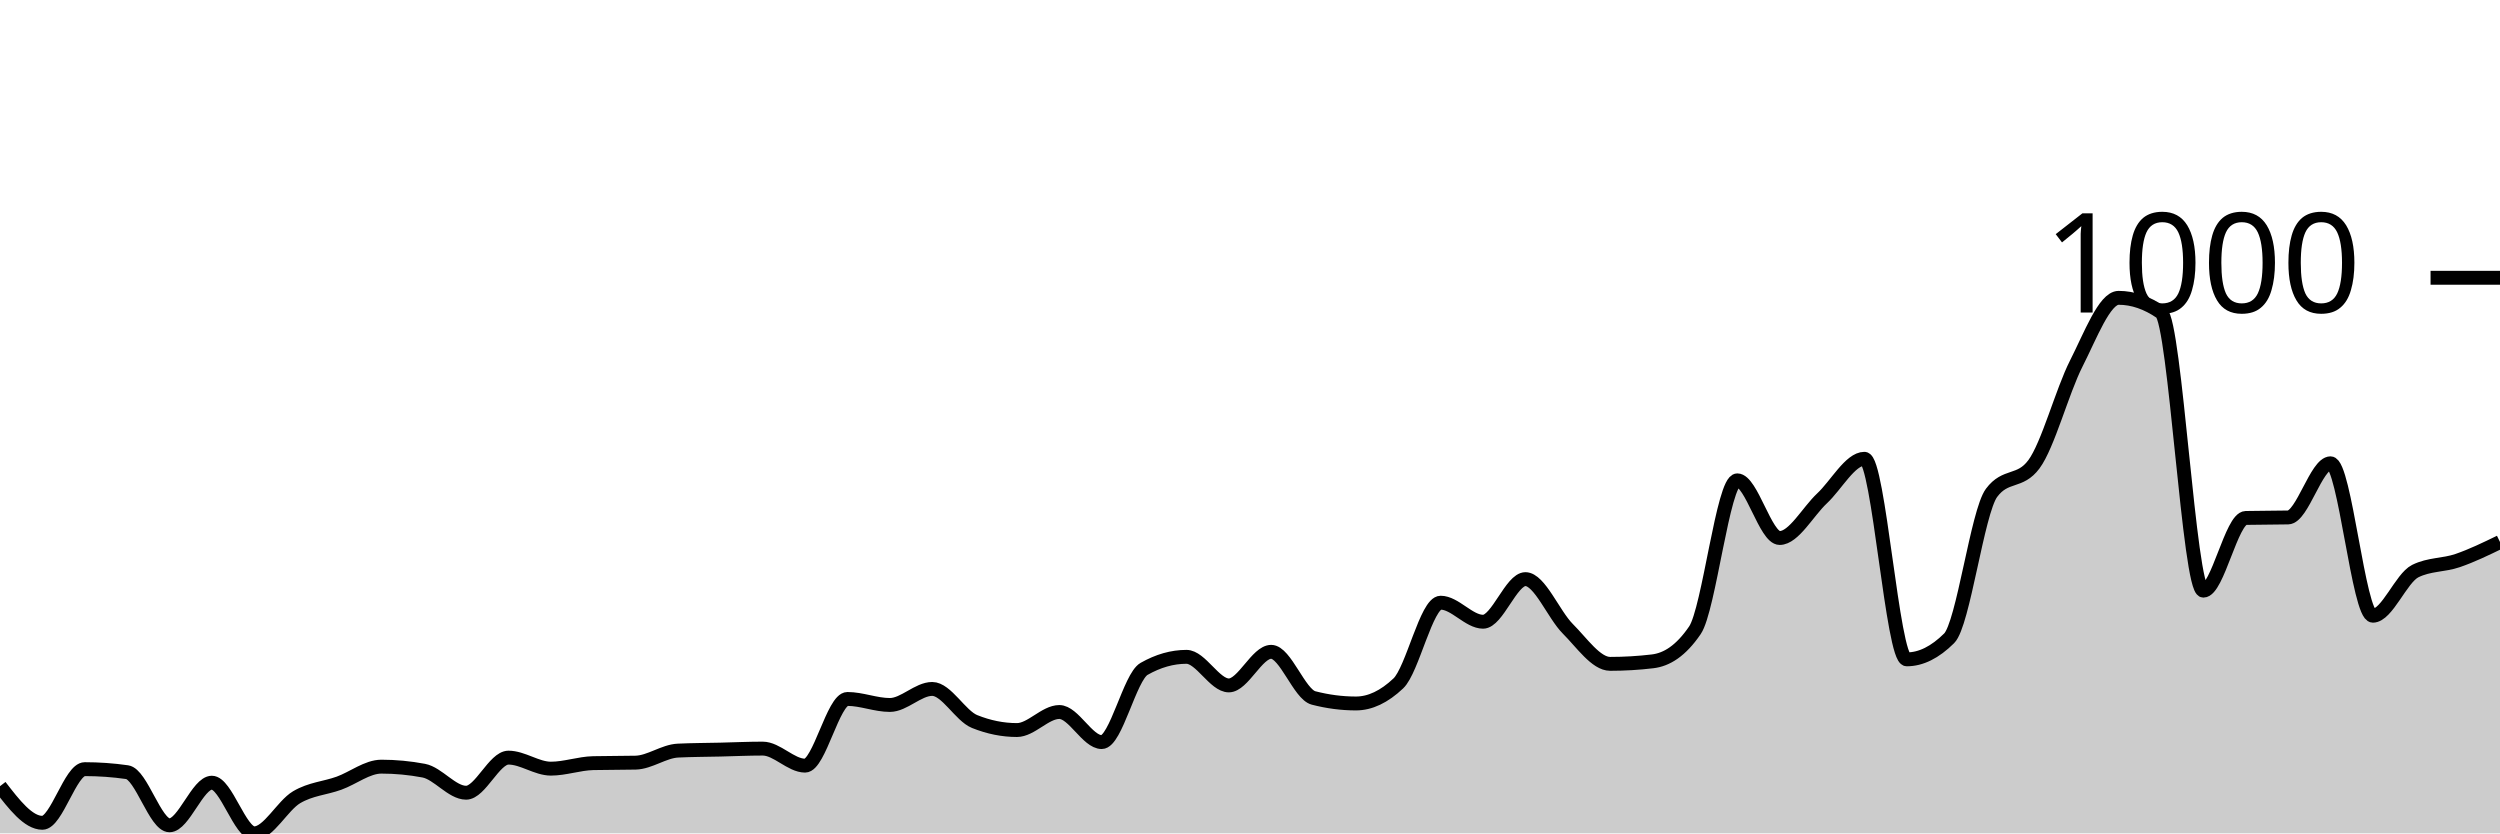
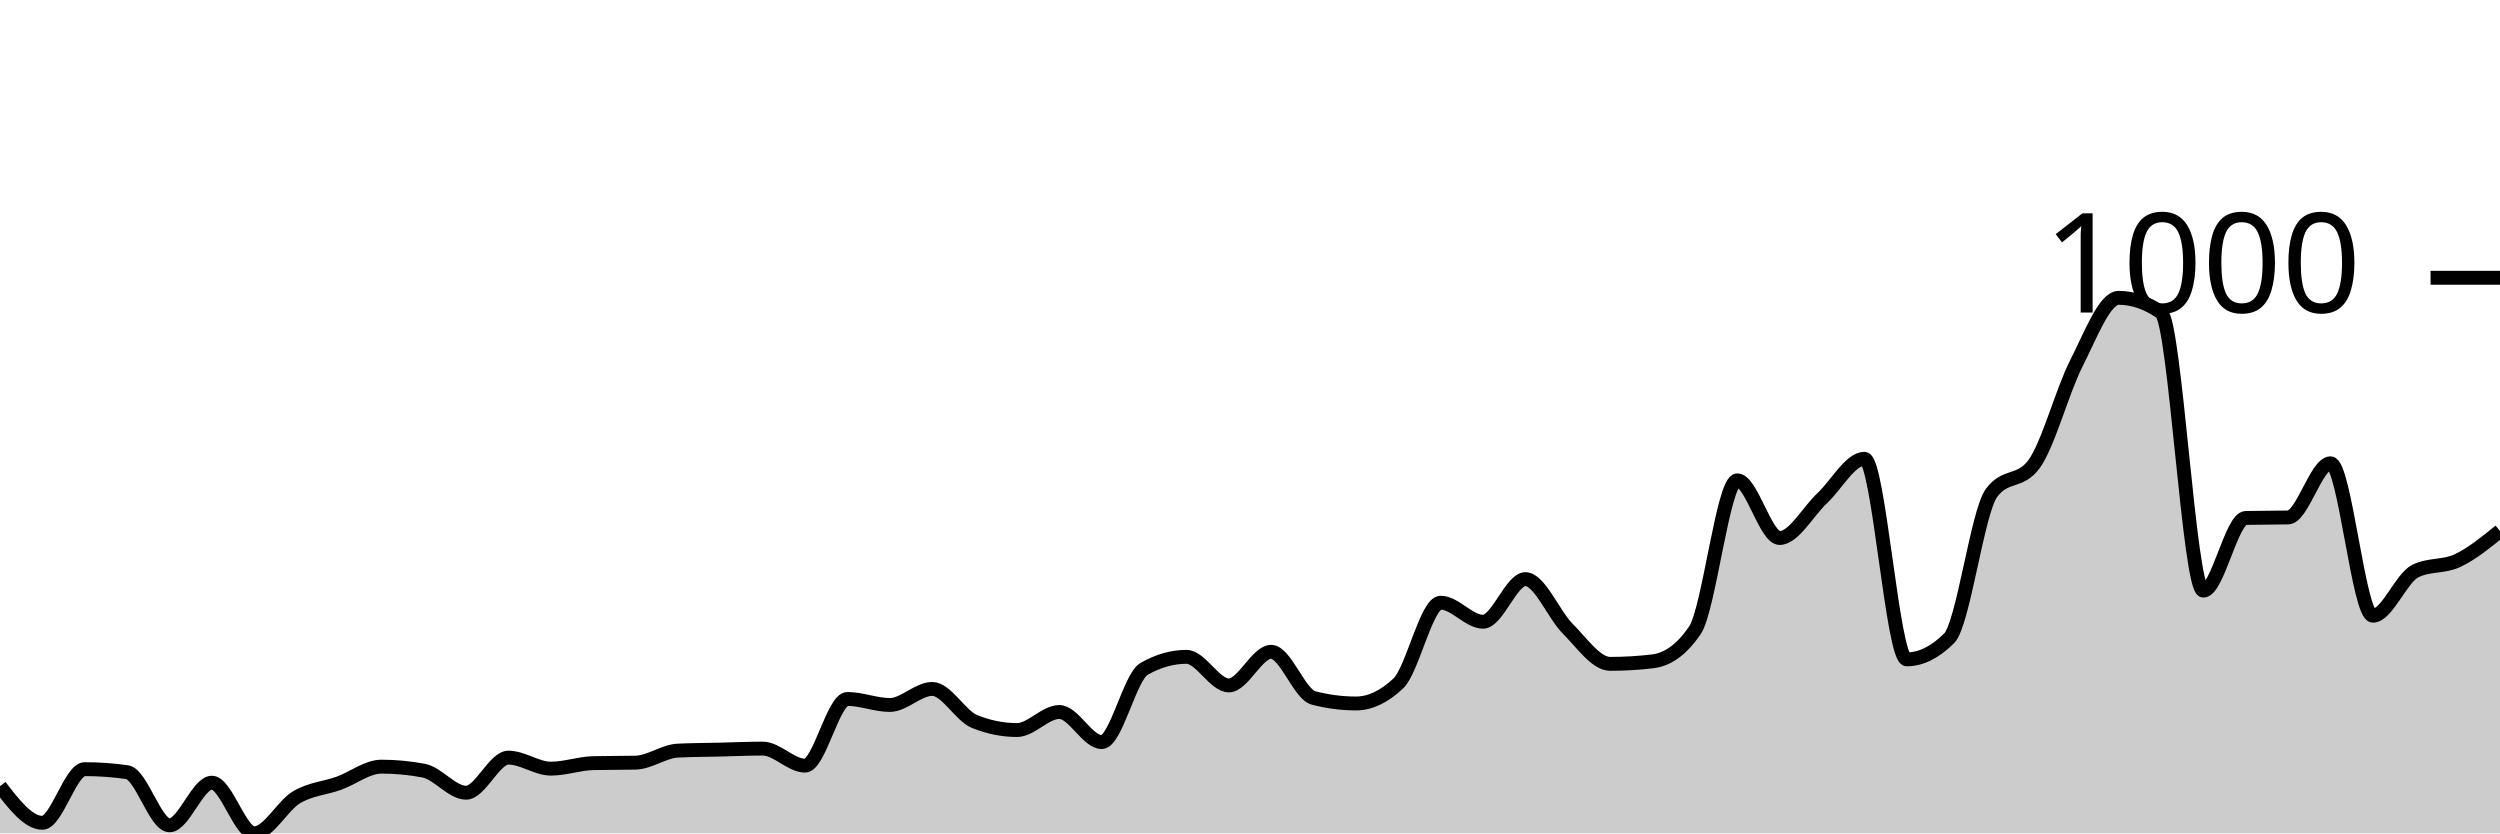
<svg xmlns="http://www.w3.org/2000/svg" viewBox="0 0 180 60">
  <g transform="translate(0,20)">
-     <path class="area" fill="rgba(0, 0, 0, 0.2)" d="M0,36.606C1.017,37.924,2.034,39.242,3.051,39.242C4.068,39.242,5.085,35.379,6.102,35.379C7.119,35.379,8.136,35.451,9.153,35.596C10.169,35.74,11.186,39.422,12.203,39.422C13.22,39.422,14.237,36.354,15.254,36.354C16.271,36.354,17.288,40,18.305,40C19.322,40,20.339,38.002,21.356,37.401C22.373,36.799,23.39,36.757,24.407,36.39C25.424,36.023,26.441,35.199,27.458,35.199C28.475,35.199,29.492,35.295,30.508,35.487C31.525,35.68,32.542,37.076,33.559,37.076C34.576,37.076,35.593,34.549,36.61,34.549C37.627,34.549,38.644,35.343,39.661,35.343C40.678,35.343,41.695,34.97,42.712,34.946C43.729,34.922,44.746,34.934,45.763,34.91C46.78,34.886,47.797,34.091,48.814,34.043C49.831,33.995,50.847,33.995,51.864,33.971C52.881,33.947,53.898,33.899,54.915,33.899C55.932,33.899,56.949,35.126,57.966,35.126C58.983,35.126,60,30.325,61.017,30.325C62.034,30.325,63.051,30.758,64.068,30.758C65.085,30.758,66.102,29.603,67.119,29.603C68.136,29.603,69.153,31.54,70.169,31.949C71.186,32.359,72.203,32.563,73.22,32.563C74.237,32.563,75.254,31.264,76.271,31.264C77.288,31.264,78.305,33.43,79.322,33.43C80.339,33.43,81.356,28.736,82.373,28.159C83.39,27.581,84.407,27.292,85.424,27.292C86.441,27.292,87.458,29.35,88.475,29.35C89.492,29.35,90.508,26.931,91.525,26.931C92.542,26.931,93.559,29.988,94.576,30.253C95.593,30.517,96.61,30.65,97.627,30.65C98.644,30.65,99.661,30.168,100.678,29.206C101.695,28.243,102.712,23.394,103.729,23.394C104.746,23.394,105.763,24.765,106.78,24.765C107.797,24.765,108.814,21.697,109.831,21.697C110.847,21.697,111.864,24.254,112.881,25.271C113.898,26.288,114.915,27.798,115.932,27.798C116.949,27.798,117.966,27.738,118.983,27.617C120,27.497,121.017,26.871,122.034,25.379C123.051,23.887,124.068,14.585,125.085,14.585C126.102,14.585,127.119,18.736,128.136,18.736C129.153,18.736,130.169,16.835,131.186,15.884C132.203,14.934,133.22,13.032,134.237,13.032C135.254,13.032,136.271,27.473,137.288,27.473C138.305,27.473,139.322,26.968,140.339,25.957C141.356,24.946,142.373,16.859,143.39,15.487C144.407,14.116,145.424,14.801,146.441,13.43C147.458,12.058,148.475,8.171,149.492,6.173C150.508,4.176,151.525,1.444,152.542,1.444C153.559,1.444,154.576,1.793,155.593,2.491C156.61,3.189,157.627,22.527,158.644,22.527C159.661,22.527,160.678,17.316,161.695,17.292C162.712,17.268,163.729,17.28,164.746,17.256C165.763,17.232,166.78,13.357,167.797,13.357C168.814,13.357,169.831,24.332,170.847,24.332C171.864,24.332,172.881,21.625,173.898,21.119C174.915,20.614,175.932,20.71,176.949,20.361C177.966,20.012,178.983,19.519,180,19.025L180,40C178.983,40,177.966,40,176.949,40C175.932,40,174.915,40,173.898,40C172.881,40,171.864,40,170.847,40C169.831,40,168.814,40,167.797,40C166.78,40,165.763,40,164.746,40C163.729,40,162.712,40,161.695,40C160.678,40,159.661,40,158.644,40C157.627,40,156.61,40,155.593,40C154.576,40,153.559,40,152.542,40C151.525,40,150.508,40,149.492,40C148.475,40,147.458,40,146.441,40C145.424,40,144.407,40,143.39,40C142.373,40,141.356,40,140.339,40C139.322,40,138.305,40,137.288,40C136.271,40,135.254,40,134.237,40C133.22,40,132.203,40,131.186,40C130.169,40,129.153,40,128.136,40C127.119,40,126.102,40,125.085,40C124.068,40,123.051,40,122.034,40C121.017,40,120,40,118.983,40C117.966,40,116.949,40,115.932,40C114.915,40,113.898,40,112.881,40C111.864,40,110.847,40,109.831,40C108.814,40,107.797,40,106.78,40C105.763,40,104.746,40,103.729,40C102.712,40,101.695,40,100.678,40C99.661,40,98.644,40,97.627,40C96.61,40,95.593,40,94.576,40C93.559,40,92.542,40,91.525,40C90.508,40,89.492,40,88.475,40C87.458,40,86.441,40,85.424,40C84.407,40,83.39,40,82.373,40C81.356,40,80.339,40,79.322,40C78.305,40,77.288,40,76.271,40C75.254,40,74.237,40,73.22,40C72.203,40,71.186,40,70.169,40C69.153,40,68.136,40,67.119,40C66.102,40,65.085,40,64.068,40C63.051,40,62.034,40,61.017,40C60,40,58.983,40,57.966,40C56.949,40,55.932,40,54.915,40C53.898,40,52.881,40,51.864,40C50.847,40,49.831,40,48.814,40C47.797,40,46.78,40,45.763,40C44.746,40,43.729,40,42.712,40C41.695,40,40.678,40,39.661,40C38.644,40,37.627,40,36.61,40C35.593,40,34.576,40,33.559,40C32.542,40,31.525,40,30.508,40C29.492,40,28.475,40,27.458,40C26.441,40,25.424,40,24.407,40C23.39,40,22.373,40,21.356,40C20.339,40,19.322,40,18.305,40C17.288,40,16.271,40,15.254,40C14.237,40,13.22,40,12.203,40C11.186,40,10.169,40,9.153,40C8.136,40,7.119,40,6.102,40C5.085,40,4.068,40,3.051,40C2.034,40,1.017,40,0,40Z" />
-     <path class="line" stroke="black" fill="none" d="M0,36.606C1.017,37.924,2.034,39.242,3.051,39.242C4.068,39.242,5.085,35.379,6.102,35.379C7.119,35.379,8.136,35.451,9.153,35.596C10.169,35.74,11.186,39.422,12.203,39.422C13.22,39.422,14.237,36.354,15.254,36.354C16.271,36.354,17.288,40,18.305,40C19.322,40,20.339,38.002,21.356,37.401C22.373,36.799,23.39,36.757,24.407,36.39C25.424,36.023,26.441,35.199,27.458,35.199C28.475,35.199,29.492,35.295,30.508,35.487C31.525,35.68,32.542,37.076,33.559,37.076C34.576,37.076,35.593,34.549,36.61,34.549C37.627,34.549,38.644,35.343,39.661,35.343C40.678,35.343,41.695,34.97,42.712,34.946C43.729,34.922,44.746,34.934,45.763,34.91C46.78,34.886,47.797,34.091,48.814,34.043C49.831,33.995,50.847,33.995,51.864,33.971C52.881,33.947,53.898,33.899,54.915,33.899C55.932,33.899,56.949,35.126,57.966,35.126C58.983,35.126,60,30.325,61.017,30.325C62.034,30.325,63.051,30.758,64.068,30.758C65.085,30.758,66.102,29.603,67.119,29.603C68.136,29.603,69.153,31.54,70.169,31.949C71.186,32.359,72.203,32.563,73.22,32.563C74.237,32.563,75.254,31.264,76.271,31.264C77.288,31.264,78.305,33.43,79.322,33.43C80.339,33.43,81.356,28.736,82.373,28.159C83.39,27.581,84.407,27.292,85.424,27.292C86.441,27.292,87.458,29.35,88.475,29.35C89.492,29.35,90.508,26.931,91.525,26.931C92.542,26.931,93.559,29.988,94.576,30.253C95.593,30.517,96.61,30.65,97.627,30.65C98.644,30.65,99.661,30.168,100.678,29.206C101.695,28.243,102.712,23.394,103.729,23.394C104.746,23.394,105.763,24.765,106.78,24.765C107.797,24.765,108.814,21.697,109.831,21.697C110.847,21.697,111.864,24.254,112.881,25.271C113.898,26.288,114.915,27.798,115.932,27.798C116.949,27.798,117.966,27.738,118.983,27.617C120,27.497,121.017,26.871,122.034,25.379C123.051,23.887,124.068,14.585,125.085,14.585C126.102,14.585,127.119,18.736,128.136,18.736C129.153,18.736,130.169,16.835,131.186,15.884C132.203,14.934,133.22,13.032,134.237,13.032C135.254,13.032,136.271,27.473,137.288,27.473C138.305,27.473,139.322,26.968,140.339,25.957C141.356,24.946,142.373,16.859,143.39,15.487C144.407,14.116,145.424,14.801,146.441,13.43C147.458,12.058,148.475,8.171,149.492,6.173C150.508,4.176,151.525,1.444,152.542,1.444C153.559,1.444,154.576,1.793,155.593,2.491C156.61,3.189,157.627,22.527,158.644,22.527C159.661,22.527,160.678,17.316,161.695,17.292C162.712,17.268,163.729,17.28,164.746,17.256C165.763,17.232,166.78,13.357,167.797,13.357C168.814,13.357,169.831,24.332,170.847,24.332C171.864,24.332,172.881,21.625,173.898,21.119C174.915,20.614,175.932,20.71,176.949,20.361C177.966,20.012,178.983,19.519,180,19.025" />
+     <path class="area" fill="rgba(0, 0, 0, 0.2)" d="M0,36.606C1.017,37.924,2.034,39.242,3.051,39.242C4.068,39.242,5.085,35.379,6.102,35.379C7.119,35.379,8.136,35.451,9.153,35.596C10.169,35.74,11.186,39.422,12.203,39.422C13.22,39.422,14.237,36.354,15.254,36.354C16.271,36.354,17.288,40,18.305,40C19.322,40,20.339,38.002,21.356,37.401C22.373,36.799,23.39,36.757,24.407,36.39C25.424,36.023,26.441,35.199,27.458,35.199C28.475,35.199,29.492,35.295,30.508,35.487C31.525,35.68,32.542,37.076,33.559,37.076C34.576,37.076,35.593,34.549,36.61,34.549C37.627,34.549,38.644,35.343,39.661,35.343C40.678,35.343,41.695,34.97,42.712,34.946C43.729,34.922,44.746,34.934,45.763,34.91C46.78,34.886,47.797,34.091,48.814,34.043C49.831,33.995,50.847,33.995,51.864,33.971C52.881,33.947,53.898,33.899,54.915,33.899C55.932,33.899,56.949,35.126,57.966,35.126C58.983,35.126,60,30.325,61.017,30.325C62.034,30.325,63.051,30.758,64.068,30.758C65.085,30.758,66.102,29.603,67.119,29.603C68.136,29.603,69.153,31.54,70.169,31.949C71.186,32.359,72.203,32.563,73.22,32.563C74.237,32.563,75.254,31.264,76.271,31.264C77.288,31.264,78.305,33.43,79.322,33.43C80.339,33.43,81.356,28.736,82.373,28.159C83.39,27.581,84.407,27.292,85.424,27.292C86.441,27.292,87.458,29.35,88.475,29.35C89.492,29.35,90.508,26.931,91.525,26.931C92.542,26.931,93.559,29.988,94.576,30.253C95.593,30.517,96.61,30.65,97.627,30.65C98.644,30.65,99.661,30.168,100.678,29.206C101.695,28.243,102.712,23.394,103.729,23.394C104.746,23.394,105.763,24.765,106.78,24.765C107.797,24.765,108.814,21.697,109.831,21.697C110.847,21.697,111.864,24.254,112.881,25.271C113.898,26.288,114.915,27.798,115.932,27.798C116.949,27.798,117.966,27.738,118.983,27.617C120,27.497,121.017,26.871,122.034,25.379C123.051,23.887,124.068,14.585,125.085,14.585C126.102,14.585,127.119,18.736,128.136,18.736C129.153,18.736,130.169,16.835,131.186,15.884C132.203,14.934,133.22,13.032,134.237,13.032C135.254,13.032,136.271,27.473,137.288,27.473C138.305,27.473,139.322,26.968,140.339,25.957C141.356,24.946,142.373,16.859,143.39,15.487C144.407,14.116,145.424,14.801,146.441,13.43C147.458,12.058,148.475,8.171,149.492,6.173C150.508,4.176,151.525,1.444,152.542,1.444C153.559,1.444,154.576,1.793,155.593,2.491C156.61,3.189,157.627,22.527,158.644,22.527C159.661,22.527,160.678,17.316,161.695,17.292C162.712,17.268,163.729,17.28,164.746,17.256C165.763,17.232,166.78,13.357,167.797,13.357C168.814,13.357,169.831,24.332,170.847,24.332C171.864,24.332,172.881,21.625,173.898,21.119C174.915,20.614,175.932,20.842,176.949,20.361C177.966,19.88,178.983,19.055,180,18.231L180,40C178.983,40,177.966,40,176.949,40C175.932,40,174.915,40,173.898,40C172.881,40,171.864,40,170.847,40C169.831,40,168.814,40,167.797,40C166.78,40,165.763,40,164.746,40C163.729,40,162.712,40,161.695,40C160.678,40,159.661,40,158.644,40C157.627,40,156.61,40,155.593,40C154.576,40,153.559,40,152.542,40C151.525,40,150.508,40,149.492,40C148.475,40,147.458,40,146.441,40C145.424,40,144.407,40,143.39,40C142.373,40,141.356,40,140.339,40C139.322,40,138.305,40,137.288,40C136.271,40,135.254,40,134.237,40C133.22,40,132.203,40,131.186,40C130.169,40,129.153,40,128.136,40C127.119,40,126.102,40,125.085,40C124.068,40,123.051,40,122.034,40C121.017,40,120,40,118.983,40C117.966,40,116.949,40,115.932,40C114.915,40,113.898,40,112.881,40C111.864,40,110.847,40,109.831,40C108.814,40,107.797,40,106.78,40C105.763,40,104.746,40,103.729,40C102.712,40,101.695,40,100.678,40C99.661,40,98.644,40,97.627,40C96.61,40,95.593,40,94.576,40C93.559,40,92.542,40,91.525,40C90.508,40,89.492,40,88.475,40C87.458,40,86.441,40,85.424,40C84.407,40,83.39,40,82.373,40C81.356,40,80.339,40,79.322,40C78.305,40,77.288,40,76.271,40C75.254,40,74.237,40,73.22,40C72.203,40,71.186,40,70.169,40C69.153,40,68.136,40,67.119,40C66.102,40,65.085,40,64.068,40C63.051,40,62.034,40,61.017,40C60,40,58.983,40,57.966,40C56.949,40,55.932,40,54.915,40C53.898,40,52.881,40,51.864,40C50.847,40,49.831,40,48.814,40C47.797,40,46.78,40,45.763,40C44.746,40,43.729,40,42.712,40C41.695,40,40.678,40,39.661,40C38.644,40,37.627,40,36.61,40C35.593,40,34.576,40,33.559,40C32.542,40,31.525,40,30.508,40C29.492,40,28.475,40,27.458,40C26.441,40,25.424,40,24.407,40C23.39,40,22.373,40,21.356,40C20.339,40,19.322,40,18.305,40C17.288,40,16.271,40,15.254,40C14.237,40,13.22,40,12.203,40C11.186,40,10.169,40,9.153,40C8.136,40,7.119,40,6.102,40C5.085,40,4.068,40,3.051,40C2.034,40,1.017,40,0,40Z" />
+     <path class="line" stroke="black" fill="none" d="M0,36.606C1.017,37.924,2.034,39.242,3.051,39.242C4.068,39.242,5.085,35.379,6.102,35.379C7.119,35.379,8.136,35.451,9.153,35.596C10.169,35.74,11.186,39.422,12.203,39.422C13.22,39.422,14.237,36.354,15.254,36.354C16.271,36.354,17.288,40,18.305,40C19.322,40,20.339,38.002,21.356,37.401C22.373,36.799,23.39,36.757,24.407,36.39C25.424,36.023,26.441,35.199,27.458,35.199C28.475,35.199,29.492,35.295,30.508,35.487C31.525,35.68,32.542,37.076,33.559,37.076C34.576,37.076,35.593,34.549,36.61,34.549C37.627,34.549,38.644,35.343,39.661,35.343C40.678,35.343,41.695,34.97,42.712,34.946C43.729,34.922,44.746,34.934,45.763,34.91C46.78,34.886,47.797,34.091,48.814,34.043C49.831,33.995,50.847,33.995,51.864,33.971C52.881,33.947,53.898,33.899,54.915,33.899C55.932,33.899,56.949,35.126,57.966,35.126C58.983,35.126,60,30.325,61.017,30.325C62.034,30.325,63.051,30.758,64.068,30.758C65.085,30.758,66.102,29.603,67.119,29.603C68.136,29.603,69.153,31.54,70.169,31.949C71.186,32.359,72.203,32.563,73.22,32.563C74.237,32.563,75.254,31.264,76.271,31.264C77.288,31.264,78.305,33.43,79.322,33.43C80.339,33.43,81.356,28.736,82.373,28.159C83.39,27.581,84.407,27.292,85.424,27.292C86.441,27.292,87.458,29.35,88.475,29.35C89.492,29.35,90.508,26.931,91.525,26.931C92.542,26.931,93.559,29.988,94.576,30.253C95.593,30.517,96.61,30.65,97.627,30.65C98.644,30.65,99.661,30.168,100.678,29.206C101.695,28.243,102.712,23.394,103.729,23.394C104.746,23.394,105.763,24.765,106.78,24.765C107.797,24.765,108.814,21.697,109.831,21.697C110.847,21.697,111.864,24.254,112.881,25.271C113.898,26.288,114.915,27.798,115.932,27.798C116.949,27.798,117.966,27.738,118.983,27.617C120,27.497,121.017,26.871,122.034,25.379C123.051,23.887,124.068,14.585,125.085,14.585C126.102,14.585,127.119,18.736,128.136,18.736C129.153,18.736,130.169,16.835,131.186,15.884C132.203,14.934,133.22,13.032,134.237,13.032C135.254,13.032,136.271,27.473,137.288,27.473C138.305,27.473,139.322,26.968,140.339,25.957C141.356,24.946,142.373,16.859,143.39,15.487C144.407,14.116,145.424,14.801,146.441,13.43C147.458,12.058,148.475,8.171,149.492,6.173C150.508,4.176,151.525,1.444,152.542,1.444C153.559,1.444,154.576,1.793,155.593,2.491C156.61,3.189,157.627,22.527,158.644,22.527C159.661,22.527,160.678,17.316,161.695,17.292C162.712,17.268,163.729,17.28,164.746,17.256C165.763,17.232,166.78,13.357,167.797,13.357C168.814,13.357,169.831,24.332,170.847,24.332C171.864,24.332,172.881,21.625,173.898,21.119C174.915,20.614,175.932,20.842,176.949,20.361C177.966,19.88,178.983,19.055,180,18.231" />
    <path class="axis-ceiling" stroke-width="1" stroke="black" fill="none" d="M175,0L180,0" />
    <text class="axis-ceiling-label" font-family="sans-serif" text-anchor="end" font-size="10px" x="170" y="2.5">1000</text>
  </g>
</svg>
